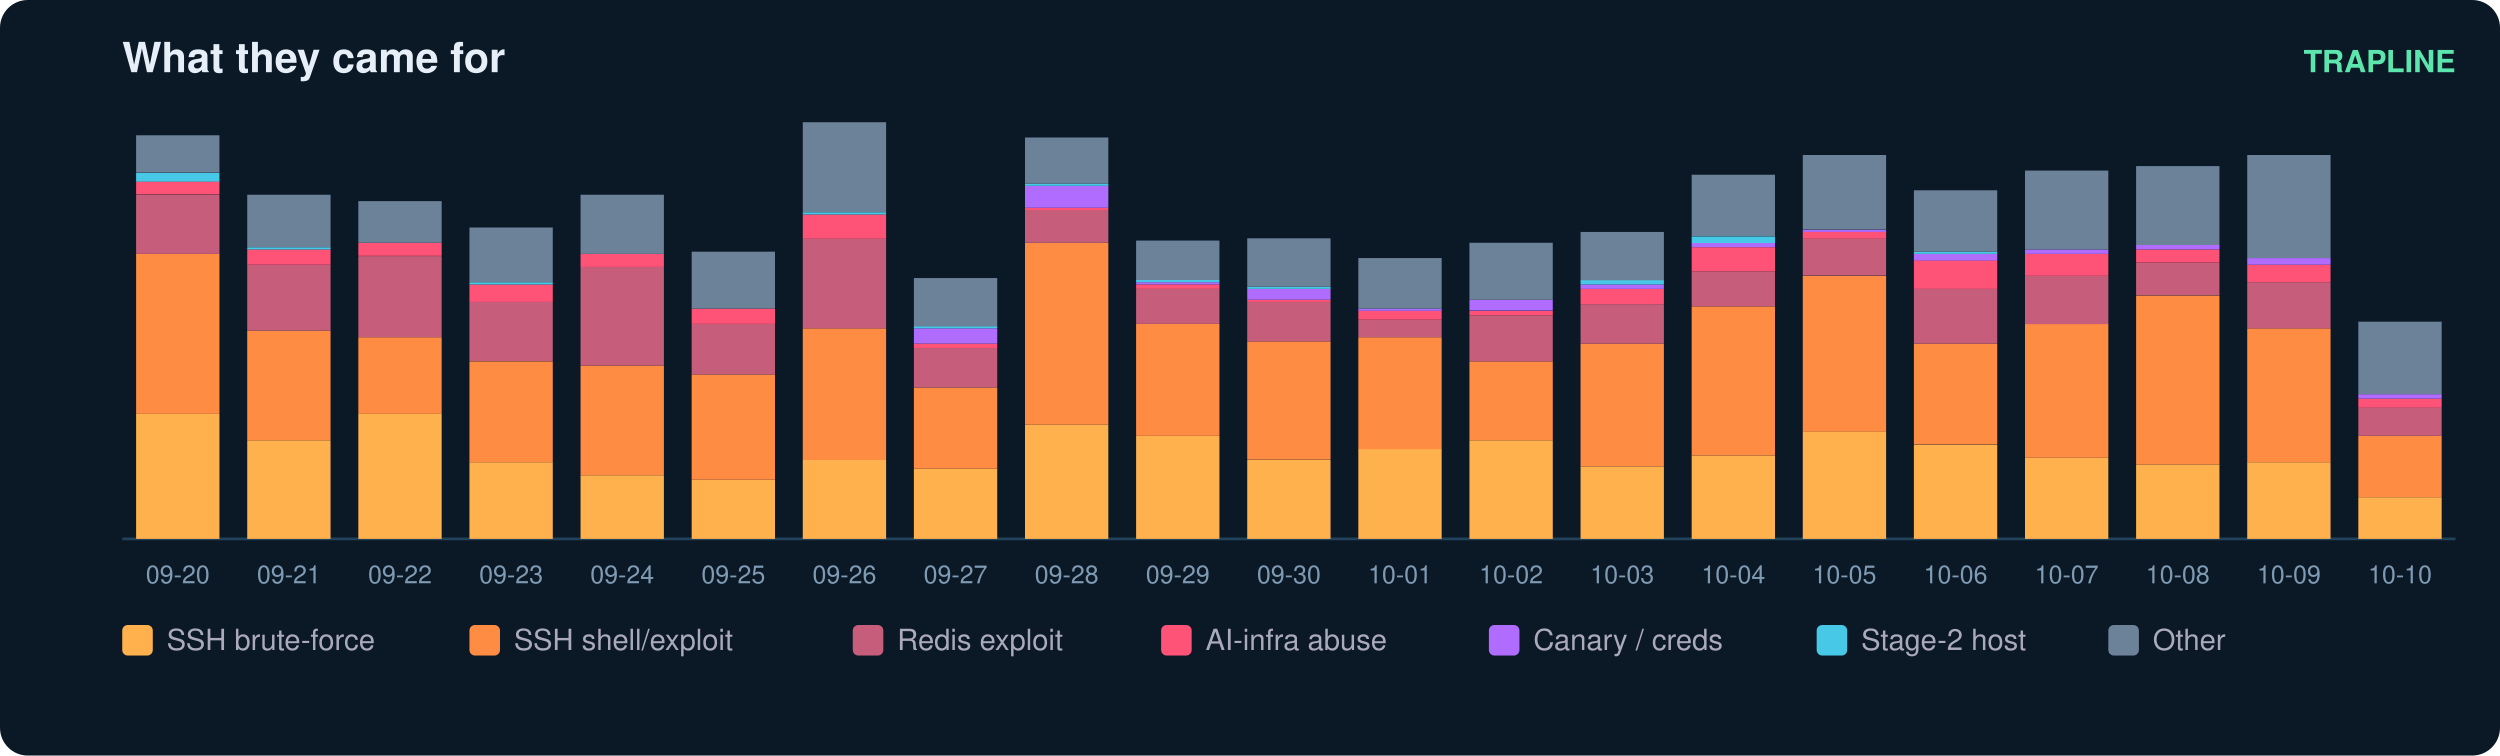
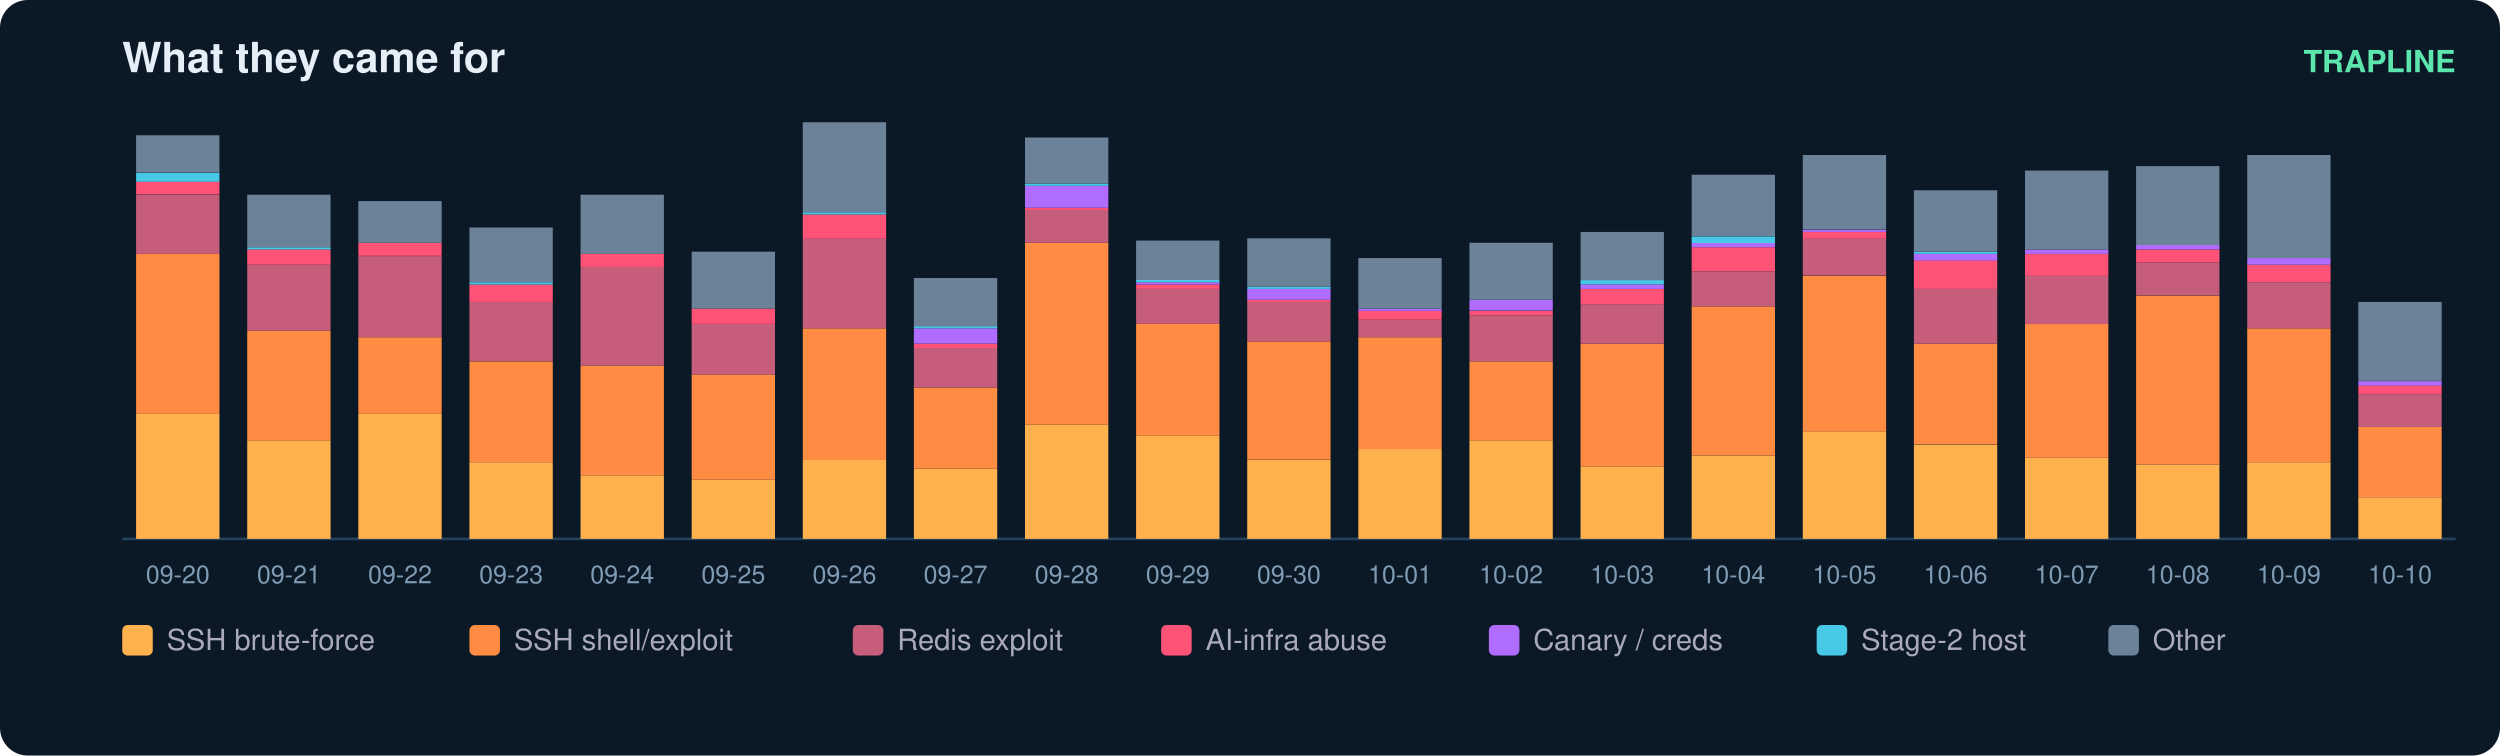
<svg xmlns="http://www.w3.org/2000/svg" width="900" height="272" viewBox="0 0 900 272" font-family="ui-sans-serif,Segoe UI,Helvetica,Arial">
  <rect width="900" height="272" rx="10" fill="#0b1826" />
  <text x="44" y="26" fill="#e6eff7" font-size="15" font-weight="700">What they came for</text>
  <text x="884" y="26" fill="#5ce6ad" font-size="11" text-anchor="end" font-weight="600">TRAPLINE</text>
  <line x1="44" y1="194" x2="884" y2="194" stroke="#22415a" />
  <rect x="49" y="149.0" width="30" height="45.0" fill="#ffb14e" />
  <rect x="49" y="91.4" width="30" height="57.6" fill="#ff8c42" />
  <rect x="49" y="70.1" width="30" height="21.3" fill="#c65d7b" />
  <rect x="49" y="65.3" width="30" height="4.7" fill="#ff5277" />
  <rect x="49" y="62.2" width="30" height="3.2" fill="#46c8e6" />
  <rect x="49" y="48.7" width="30" height="13.4" fill="#6b8299" />
  <text x="64.0" y="210.0" fill="#7f9bb3" font-size="9" text-anchor="middle">09-20</text>
  <rect x="89" y="158.5" width="30" height="35.5" fill="#ffb14e" />
  <rect x="89" y="119.0" width="30" height="39.5" fill="#ff8c42" />
  <rect x="89" y="95.3" width="30" height="23.7" fill="#c65d7b" />
  <rect x="89" y="89.8" width="30" height="5.5" fill="#ff5277" />
  <rect x="89" y="89.0" width="30" height="0.8" fill="#46c8e6" />
  <rect x="89" y="70.1" width="30" height="18.9" fill="#6b8299" />
  <text x="104.0" y="210.0" fill="#7f9bb3" font-size="9" text-anchor="middle">09-21</text>
  <rect x="129" y="149.0" width="30" height="45.0" fill="#ffb14e" />
  <rect x="129" y="121.4" width="30" height="27.6" fill="#ff8c42" />
  <rect x="129" y="92.2" width="30" height="29.2" fill="#c65d7b" />
  <rect x="129" y="87.4" width="30" height="4.7" fill="#ff5277" />
  <rect x="129" y="72.4" width="30" height="15.0" fill="#6b8299" />
  <text x="144.0" y="210.0" fill="#7f9bb3" font-size="9" text-anchor="middle">09-22</text>
  <rect x="169" y="166.4" width="30" height="27.6" fill="#ffb14e" />
  <rect x="169" y="130.1" width="30" height="36.3" fill="#ff8c42" />
  <rect x="169" y="108.7" width="30" height="21.3" fill="#c65d7b" />
  <rect x="169" y="102.4" width="30" height="6.3" fill="#ff5277" />
  <rect x="169" y="101.6" width="30" height="0.8" fill="#46c8e6" />
  <rect x="169" y="81.9" width="30" height="19.7" fill="#6b8299" />
  <text x="184.0" y="210.0" fill="#7f9bb3" font-size="9" text-anchor="middle">09-23</text>
  <rect x="209" y="171.1" width="30" height="22.9" fill="#ffb14e" />
  <rect x="209" y="131.6" width="30" height="39.5" fill="#ff8c42" />
  <rect x="209" y="96.1" width="30" height="35.5" fill="#c65d7b" />
  <rect x="209" y="91.4" width="30" height="4.7" fill="#ff5277" />
  <rect x="209" y="70.1" width="30" height="21.3" fill="#6b8299" />
  <text x="224.0" y="210.0" fill="#7f9bb3" font-size="9" text-anchor="middle">09-24</text>
  <rect x="249" y="172.7" width="30" height="21.3" fill="#ffb14e" />
  <rect x="249" y="134.8" width="30" height="37.9" fill="#ff8c42" />
  <rect x="249" y="116.6" width="30" height="18.2" fill="#c65d7b" />
  <rect x="249" y="111.1" width="30" height="5.5" fill="#ff5277" />
  <rect x="249" y="90.6" width="30" height="20.5" fill="#6b8299" />
  <text x="264.0" y="210.0" fill="#7f9bb3" font-size="9" text-anchor="middle">09-25</text>
  <rect x="289" y="165.6" width="30" height="28.4" fill="#ffb14e" />
  <rect x="289" y="118.2" width="30" height="47.4" fill="#ff8c42" />
  <rect x="289" y="85.8" width="30" height="32.4" fill="#c65d7b" />
  <rect x="289" y="77.2" width="30" height="8.7" fill="#ff5277" />
  <rect x="289" y="76.4" width="30" height="0.8" fill="#46c8e6" />
  <rect x="289" y="44.0" width="30" height="32.4" fill="#6b8299" />
  <text x="304.0" y="210.0" fill="#7f9bb3" font-size="9" text-anchor="middle">09-26</text>
  <rect x="329" y="168.7" width="30" height="25.3" fill="#ffb14e" />
  <rect x="329" y="139.5" width="30" height="29.2" fill="#ff8c42" />
  <rect x="329" y="125.3" width="30" height="14.2" fill="#c65d7b" />
  <rect x="329" y="123.7" width="30" height="1.6" fill="#ff5277" />
  <rect x="329" y="118.2" width="30" height="5.5" fill="#b06cff" />
  <rect x="329" y="117.4" width="30" height="0.8" fill="#46c8e6" />
  <rect x="329" y="100.1" width="30" height="17.4" fill="#6b8299" />
  <text x="344.0" y="210.0" fill="#7f9bb3" font-size="9" text-anchor="middle">09-27</text>
  <rect x="369" y="152.9" width="30" height="41.1" fill="#ffb14e" />
  <rect x="369" y="87.4" width="30" height="65.5" fill="#ff8c42" />
  <rect x="369" y="75.6" width="30" height="11.8" fill="#c65d7b" />
  <rect x="369" y="74.8" width="30" height="0.8" fill="#ff5277" />
  <rect x="369" y="66.9" width="30" height="7.9" fill="#b06cff" />
  <rect x="369" y="66.1" width="30" height="0.8" fill="#46c8e6" />
  <rect x="369" y="49.5" width="30" height="16.6" fill="#6b8299" />
  <text x="384.0" y="210.0" fill="#7f9bb3" font-size="9" text-anchor="middle">09-28</text>
  <rect x="409" y="156.9" width="30" height="37.1" fill="#ffb14e" />
  <rect x="409" y="116.6" width="30" height="40.3" fill="#ff8c42" />
  <rect x="409" y="104.0" width="30" height="12.6" fill="#c65d7b" />
  <rect x="409" y="102.4" width="30" height="1.6" fill="#ff5277" />
  <rect x="409" y="101.6" width="30" height="0.8" fill="#b06cff" />
  <rect x="409" y="100.8" width="30" height="0.8" fill="#46c8e6" />
  <rect x="409" y="86.6" width="30" height="14.2" fill="#6b8299" />
  <text x="424.0" y="210.0" fill="#7f9bb3" font-size="9" text-anchor="middle">09-29</text>
  <rect x="449" y="165.6" width="30" height="28.4" fill="#ffb14e" />
  <rect x="449" y="122.9" width="30" height="42.6" fill="#ff8c42" />
  <rect x="449" y="108.7" width="30" height="14.2" fill="#c65d7b" />
  <rect x="449" y="107.9" width="30" height="0.8" fill="#ff5277" />
  <rect x="449" y="104.0" width="30" height="3.9" fill="#b06cff" />
  <rect x="449" y="103.2" width="30" height="0.8" fill="#46c8e6" />
  <rect x="449" y="85.8" width="30" height="17.4" fill="#6b8299" />
  <text x="464.0" y="210.0" fill="#7f9bb3" font-size="9" text-anchor="middle">09-30</text>
  <rect x="489" y="161.6" width="30" height="32.4" fill="#ffb14e" />
  <rect x="489" y="121.4" width="30" height="40.3" fill="#ff8c42" />
  <rect x="489" y="115.1" width="30" height="6.3" fill="#c65d7b" />
  <rect x="489" y="111.9" width="30" height="3.2" fill="#ff5277" />
  <rect x="489" y="111.1" width="30" height="0.8" fill="#b06cff" />
  <rect x="489" y="92.9" width="30" height="18.2" fill="#6b8299" />
  <text x="504.0" y="210.0" fill="#7f9bb3" font-size="9" text-anchor="middle">10-01</text>
  <rect x="529" y="158.5" width="30" height="35.5" fill="#ffb14e" />
  <rect x="529" y="130.1" width="30" height="28.4" fill="#ff8c42" />
  <rect x="529" y="113.5" width="30" height="16.6" fill="#c65d7b" />
  <rect x="529" y="111.9" width="30" height="1.6" fill="#ff5277" />
  <rect x="529" y="107.9" width="30" height="3.9" fill="#b06cff" />
  <rect x="529" y="87.4" width="30" height="20.5" fill="#6b8299" />
  <text x="544.0" y="210.0" fill="#7f9bb3" font-size="9" text-anchor="middle">10-02</text>
  <rect x="569" y="167.9" width="30" height="26.1" fill="#ffb14e" />
  <rect x="569" y="123.7" width="30" height="44.2" fill="#ff8c42" />
  <rect x="569" y="109.5" width="30" height="14.2" fill="#c65d7b" />
  <rect x="569" y="104.0" width="30" height="5.5" fill="#ff5277" />
  <rect x="569" y="102.4" width="30" height="1.6" fill="#b06cff" />
  <rect x="569" y="100.8" width="30" height="1.6" fill="#46c8e6" />
  <rect x="569" y="83.5" width="30" height="17.4" fill="#6b8299" />
  <text x="584.0" y="210.0" fill="#7f9bb3" font-size="9" text-anchor="middle">10-03</text>
  <rect x="609" y="164.0" width="30" height="30.0" fill="#ffb14e" />
  <rect x="609" y="110.3" width="30" height="53.7" fill="#ff8c42" />
  <rect x="609" y="97.7" width="30" height="12.6" fill="#c65d7b" />
  <rect x="609" y="89.0" width="30" height="8.7" fill="#ff5277" />
  <rect x="609" y="87.4" width="30" height="1.6" fill="#b06cff" />
  <rect x="609" y="85.1" width="30" height="2.4" fill="#46c8e6" />
  <rect x="609" y="62.9" width="30" height="22.1" fill="#6b8299" />
  <text x="624.0" y="210.0" fill="#7f9bb3" font-size="9" text-anchor="middle">10-04</text>
  <rect x="649" y="155.3" width="30" height="38.7" fill="#ffb14e" />
  <rect x="649" y="99.3" width="30" height="56.1" fill="#ff8c42" />
  <rect x="649" y="85.8" width="30" height="13.4" fill="#c65d7b" />
  <rect x="649" y="83.5" width="30" height="2.4" fill="#ff5277" />
  <rect x="649" y="82.7" width="30" height="0.8" fill="#b06cff" />
  <rect x="649" y="55.8" width="30" height="26.8" fill="#6b8299" />
  <text x="664.0" y="210.0" fill="#7f9bb3" font-size="9" text-anchor="middle">10-05</text>
  <rect x="689" y="160.1" width="30" height="33.9" fill="#ffb14e" />
  <rect x="689" y="123.7" width="30" height="36.3" fill="#ff8c42" />
  <rect x="689" y="104.0" width="30" height="19.7" fill="#c65d7b" />
  <rect x="689" y="93.7" width="30" height="10.3" fill="#ff5277" />
  <rect x="689" y="91.4" width="30" height="2.4" fill="#b06cff" />
  <rect x="689" y="90.6" width="30" height="0.8" fill="#46c8e6" />
  <rect x="689" y="68.5" width="30" height="22.1" fill="#6b8299" />
  <text x="704.0" y="210.0" fill="#7f9bb3" font-size="9" text-anchor="middle">10-06</text>
  <rect x="729" y="164.8" width="30" height="29.2" fill="#ffb14e" />
  <rect x="729" y="116.6" width="30" height="48.2" fill="#ff8c42" />
  <rect x="729" y="99.3" width="30" height="17.4" fill="#c65d7b" />
  <rect x="729" y="91.4" width="30" height="7.9" fill="#ff5277" />
  <rect x="729" y="89.8" width="30" height="1.6" fill="#b06cff" />
  <rect x="729" y="61.4" width="30" height="28.4" fill="#6b8299" />
  <text x="744.0" y="210.0" fill="#7f9bb3" font-size="9" text-anchor="middle">10-07</text>
  <rect x="769" y="167.2" width="30" height="26.8" fill="#ffb14e" />
  <rect x="769" y="106.4" width="30" height="60.8" fill="#ff8c42" />
  <rect x="769" y="94.5" width="30" height="11.8" fill="#c65d7b" />
  <rect x="769" y="89.8" width="30" height="4.7" fill="#ff5277" />
  <rect x="769" y="88.2" width="30" height="1.6" fill="#b06cff" />
  <rect x="769" y="59.8" width="30" height="28.4" fill="#6b8299" />
  <text x="784.0" y="210.0" fill="#7f9bb3" font-size="9" text-anchor="middle">10-08</text>
  <rect x="809" y="166.4" width="30" height="27.6" fill="#ffb14e" />
  <rect x="809" y="118.2" width="30" height="48.2" fill="#ff8c42" />
  <rect x="809" y="101.6" width="30" height="16.6" fill="#c65d7b" />
  <rect x="809" y="95.3" width="30" height="6.3" fill="#ff5277" />
  <rect x="809" y="92.9" width="30" height="2.4" fill="#b06cff" />
  <rect x="809" y="55.8" width="30" height="37.1" fill="#6b8299" />
  <text x="824.0" y="210.0" fill="#7f9bb3" font-size="9" text-anchor="middle">10-09</text>
  <rect x="849" y="179.0" width="30" height="15.0" fill="#ffb14e" />
-   <rect x="849" y="156.9" width="30" height="22.1" fill="#ff8c42" />
-   <rect x="849" y="146.6" width="30" height="10.3" fill="#c65d7b" />
-   <rect x="849" y="143.5" width="30" height="3.2" fill="#ff5277" />
-   <rect x="849" y="141.9" width="30" height="1.6" fill="#b06cff" />
-   <rect x="849" y="115.8" width="30" height="26.1" fill="#6b8299" />
+   <rect x="849" y="153.7" width="30" height="25.3" fill="#ff8c42" />
+   <rect x="849" y="141.9" width="30" height="11.8" fill="#c65d7b" />
+   <rect x="849" y="138.7" width="30" height="3.2" fill="#ff5277" />
+   <rect x="849" y="137.2" width="30" height="1.6" fill="#b06cff" />
+   <rect x="849" y="108.7" width="30" height="28.4" fill="#6b8299" />
  <text x="864.0" y="210.0" fill="#7f9bb3" font-size="9" text-anchor="middle">10-10</text>
  <rect x="44" y="225" width="11" height="11" rx="2" fill="#ffb14e" />
  <text x="60" y="234" fill="#aab" font-size="10.5">SSH brute-force</text>
  <rect x="169" y="225" width="11" height="11" rx="2" fill="#ff8c42" />
  <text x="185" y="234" fill="#aab" font-size="10.5">SSH shell/exploit</text>
  <rect x="307" y="225" width="11" height="11" rx="2" fill="#c65d7b" />
  <text x="323" y="234" fill="#aab" font-size="10.5">Redis exploit</text>
  <rect x="418" y="225" width="11" height="11" rx="2" fill="#ff5277" />
  <text x="434" y="234" fill="#aab" font-size="10.5">AI-infra abuse</text>
  <rect x="536" y="225" width="11" height="11" rx="2" fill="#b06cff" />
  <text x="552" y="234" fill="#aab" font-size="10.5">Canary / creds</text>
  <rect x="654" y="225" width="11" height="11" rx="2" fill="#46c8e6" />
  <text x="670" y="234" fill="#aab" font-size="10.5">Stage-2 host</text>
  <rect x="759" y="225" width="11" height="11" rx="2" fill="#6b8299" />
  <text x="775" y="234" fill="#aab" font-size="10.5">Other</text>
</svg>
